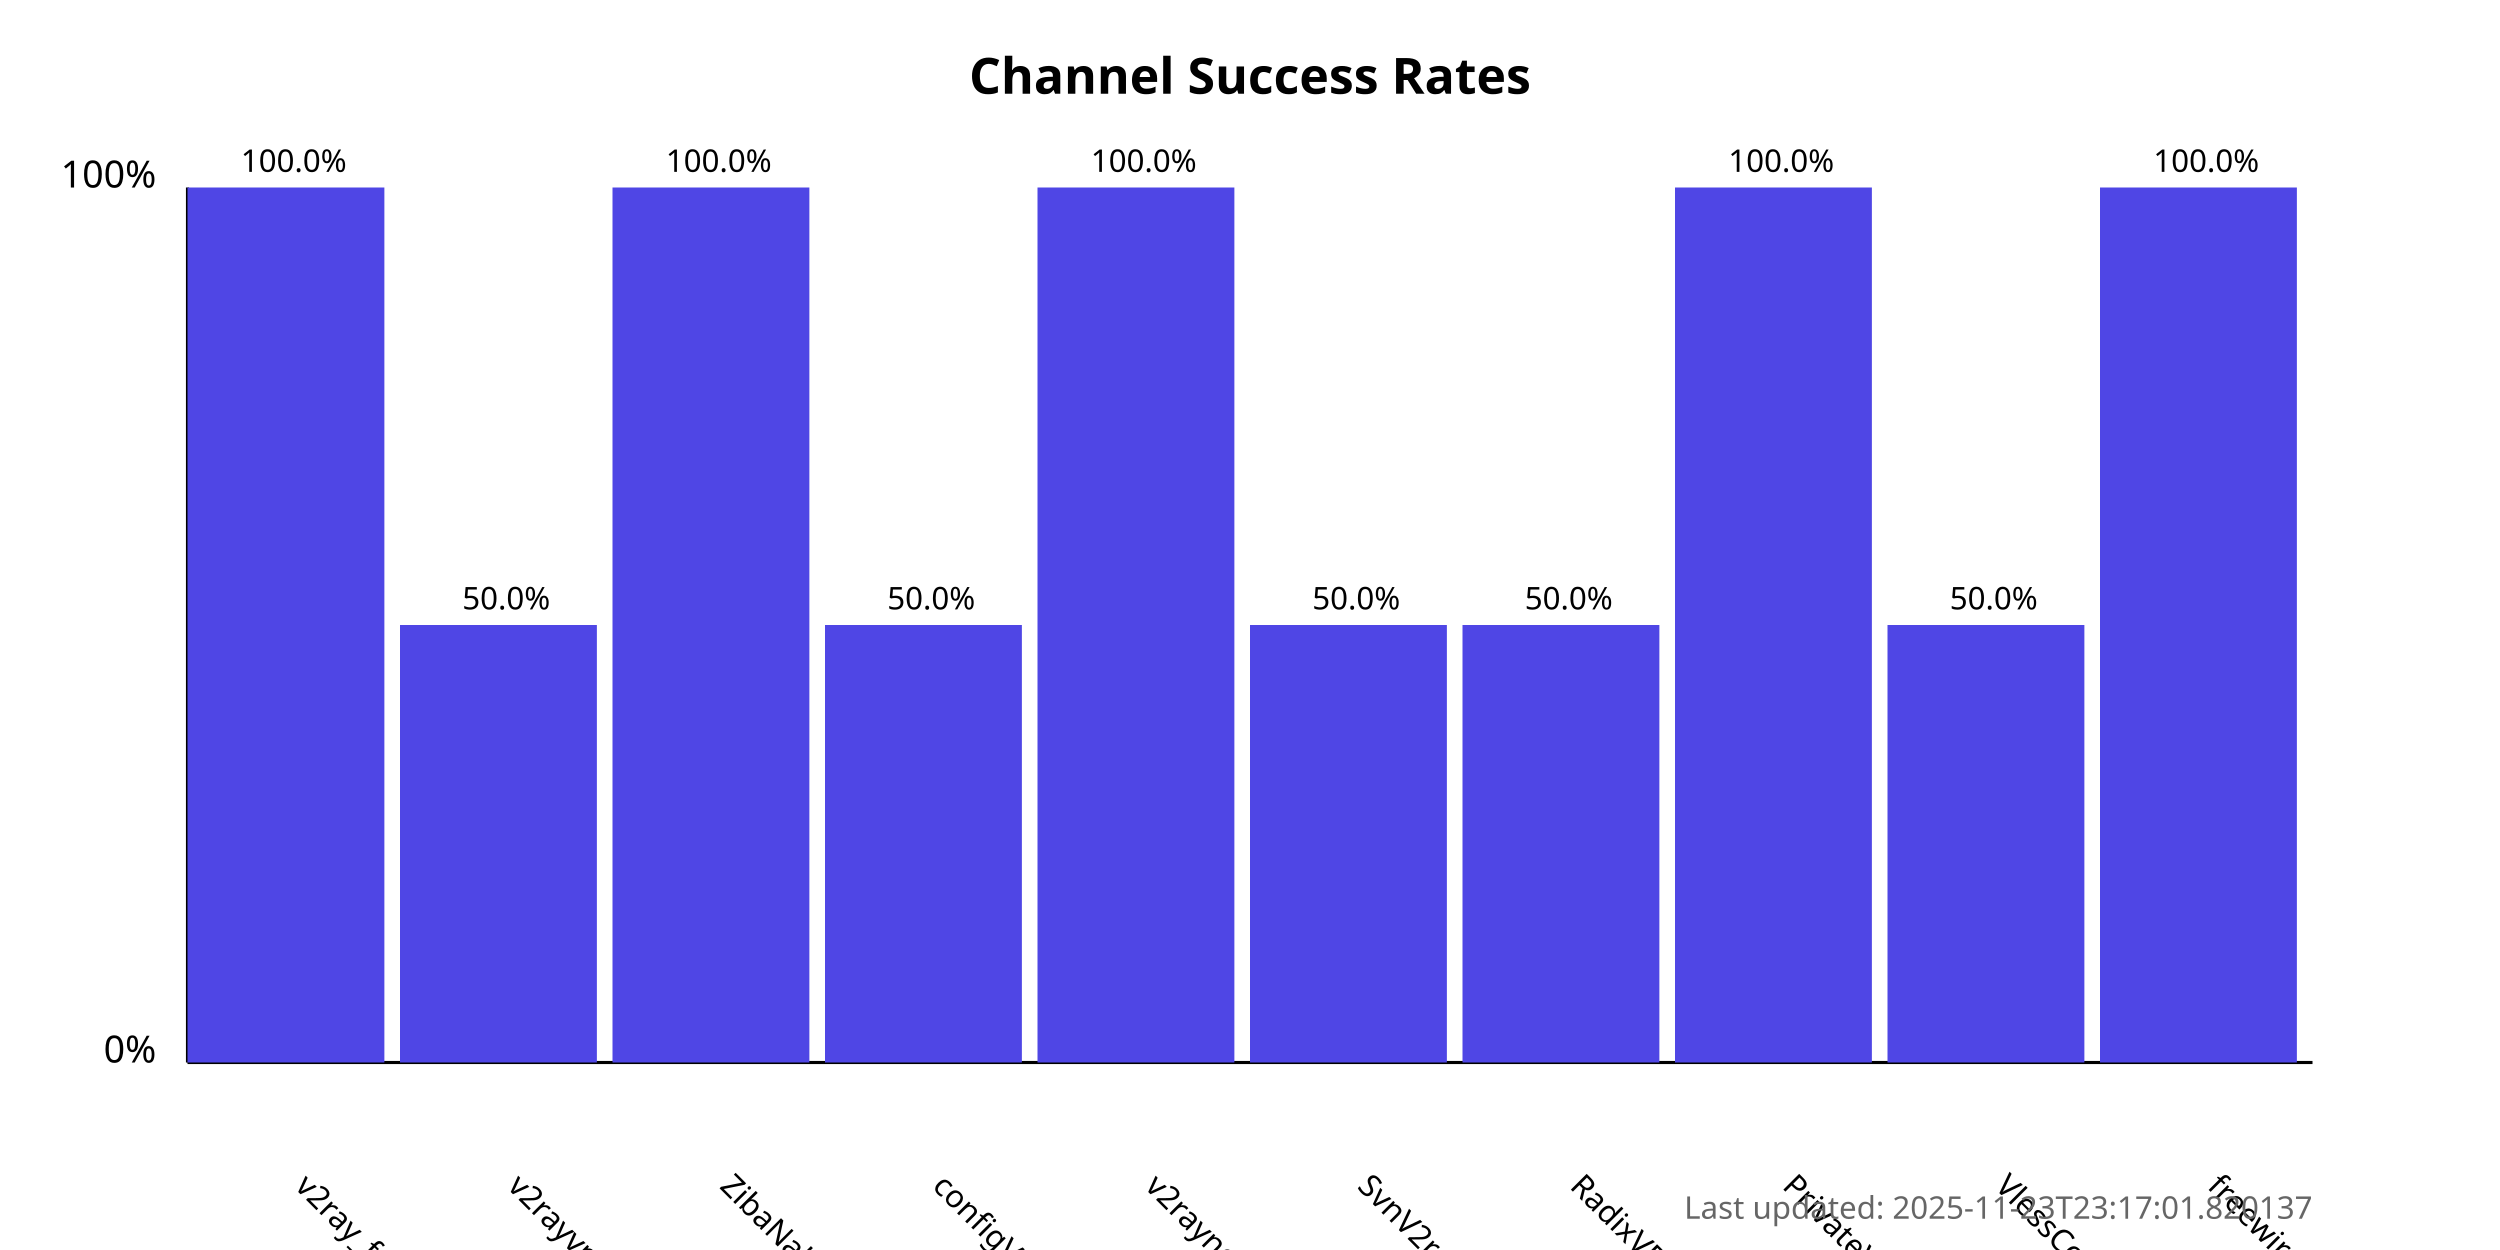
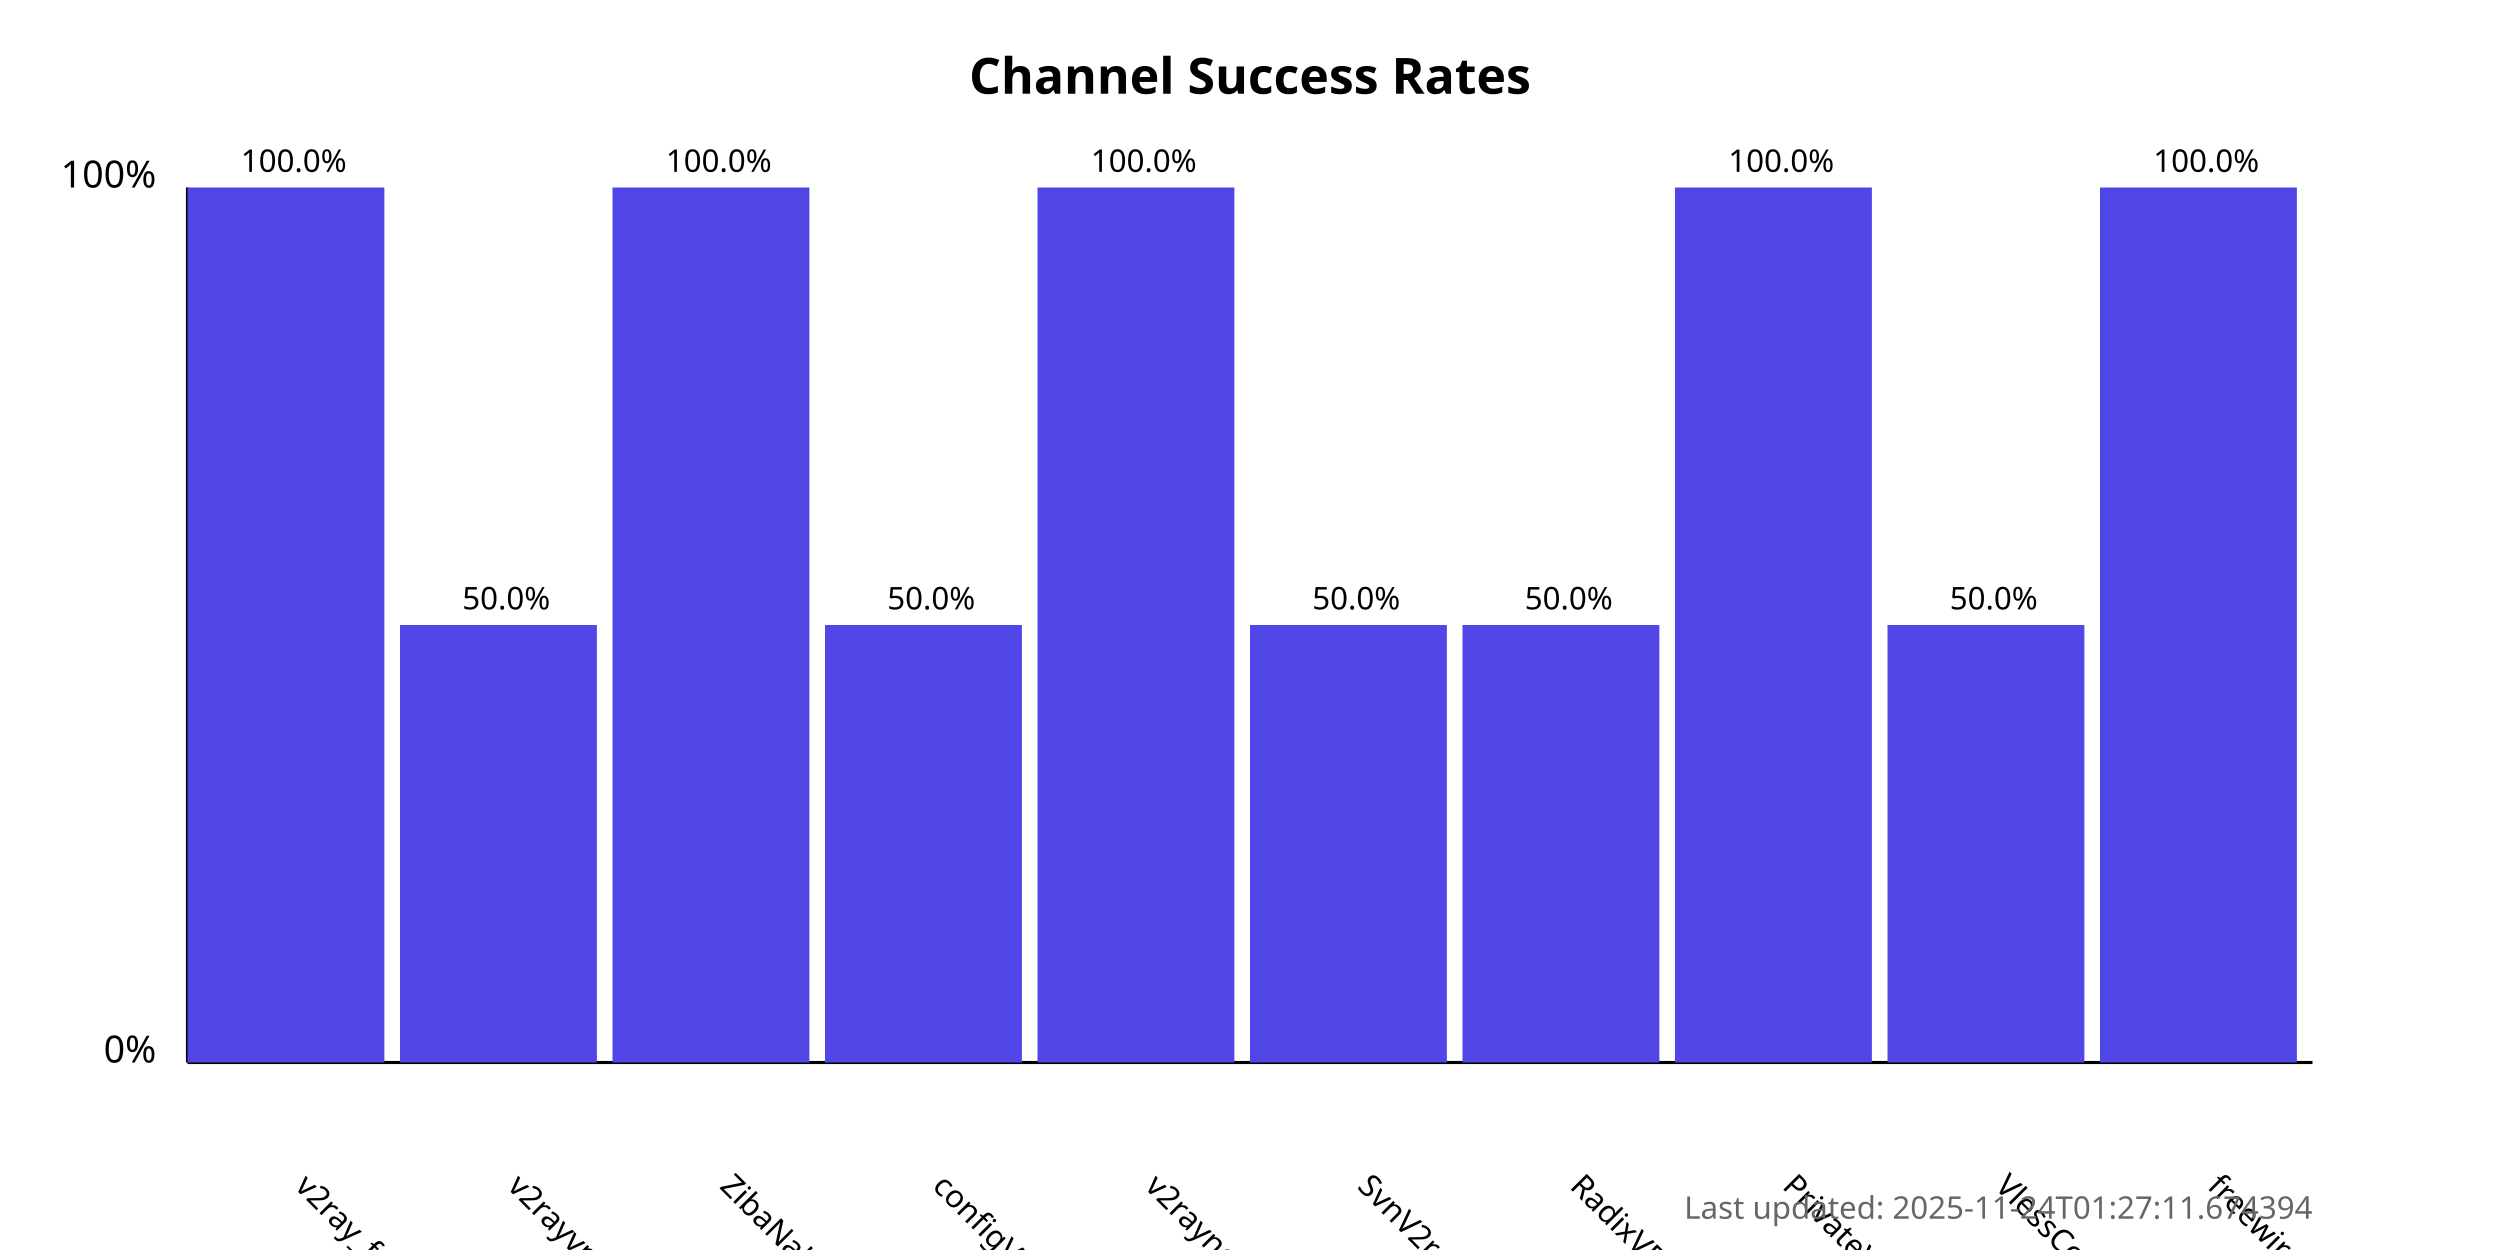
<svg xmlns="http://www.w3.org/2000/svg" width="800" height="400">
  <style>
            .chart-title { font: bold 16px sans-serif; }
            .axis-label { font: 12px sans-serif; }
            .tick-label { font: 10px sans-serif; }
            .bar { fill: #4f46e5; }
            .bar:hover { fill: #6366f1; }
            .timestamp { font: 10px sans-serif; fill: #666; }
        </style>
  <text x="400.0" y="30" text-anchor="middle" class="chart-title">
            Channel Success Rates
        </text>
  <line x1="60" y1="340" x2="60" y2="60" stroke="black" stroke-width="1" />
  <line x1="60" y1="340" x2="740" y2="340" stroke="black" stroke-width="1" />
  <text x="50" y="340" text-anchor="end" class="axis-label">0%</text>
  <text x="50" y="60" text-anchor="end" class="axis-label">100%</text>
  <g>
    <rect x="60" y="60.0" width="63.0" height="280.0" class="bar" />
    <text x="94.0" y="380" transform="rotate(45, 94.0, 380)" text-anchor="start" class="tick-label">
                v2ray_free_conf
            </text>
    <text x="94.0" y="55.0" text-anchor="middle" class="tick-label">
                100.0%
            </text>
  </g>
  <g>
    <rect x="128.0" y="200.0" width="63.0" height="140.0" class="bar" />
    <text x="162.0" y="380" transform="rotate(45, 162.0, 380)" text-anchor="start" class="tick-label">
                v2rayvpno
            </text>
    <text x="162.0" y="195.0" text-anchor="middle" class="tick-label">
                50.0%
            </text>
  </g>
  <g>
    <rect x="196.0" y="60.0" width="63.0" height="280.0" class="bar" />
    <text x="230.0" y="380" transform="rotate(45, 230.0, 380)" text-anchor="start" class="tick-label">
                ZibaNabz
            </text>
    <text x="230.0" y="55.0" text-anchor="middle" class="tick-label">
                100.0%
            </text>
  </g>
  <g>
    <rect x="264.0" y="200.0" width="63.0" height="140.0" class="bar" />
    <text x="298.0" y="380" transform="rotate(45, 298.0, 380)" text-anchor="start" class="tick-label">
                configV2rayForFree
            </text>
    <text x="298.0" y="195.0" text-anchor="middle" class="tick-label">
                50.0%
            </text>
  </g>
  <g>
    <rect x="332.0" y="60.0" width="63.0" height="280.0" class="bar" />
    <text x="366.0" y="380" transform="rotate(45, 366.0, 380)" text-anchor="start" class="tick-label">
                v2rayngvpn
            </text>
    <text x="366.0" y="55.0" text-anchor="middle" class="tick-label">
                100.0%
            </text>
  </g>
  <g>
    <rect x="400.0" y="200.0" width="63.0" height="140.0" class="bar" />
    <text x="434.0" y="380" transform="rotate(45, 434.0, 380)" text-anchor="start" class="tick-label">
                SvnV2ray
            </text>
    <text x="434.0" y="195.0" text-anchor="middle" class="tick-label">
                50.0%
            </text>
  </g>
  <g>
    <rect x="468.0" y="200.0" width="63.0" height="140.0" class="bar" />
    <text x="502.0" y="380" transform="rotate(45, 502.0, 380)" text-anchor="start" class="tick-label">
                RadixVPN
            </text>
    <text x="502.0" y="195.0" text-anchor="middle" class="tick-label">
                50.0%
            </text>
  </g>
  <g>
    <rect x="536.0" y="60.0" width="63.0" height="280.0" class="bar" />
    <text x="570.0" y="380" transform="rotate(45, 570.0, 380)" text-anchor="start" class="tick-label">
                PrivateVPNs
            </text>
    <text x="570.0" y="55.0" text-anchor="middle" class="tick-label">
                100.0%
            </text>
  </g>
  <g>
    <rect x="604.0" y="200.0" width="63.0" height="140.0" class="bar" />
    <text x="638.0" y="380" transform="rotate(45, 638.0, 380)" text-anchor="start" class="tick-label">
                VlessConfig
            </text>
    <text x="638.0" y="195.0" text-anchor="middle" class="tick-label">
                50.0%
            </text>
  </g>
  <g>
    <rect x="672.0" y="60.0" width="63.0" height="280.0" class="bar" />
    <text x="706.0" y="380" transform="rotate(45, 706.0, 380)" text-anchor="start" class="tick-label">
                freewireguard
            </text>
    <text x="706.0" y="55.0" text-anchor="middle" class="tick-label">
                100.0%
            </text>
  </g>
  <text x="740" y="390" text-anchor="end" class="timestamp">
-             Last updated: 2025-11-23T23:17:01.820137
+             Last updated: 2025-11-24T01:27:11.674394
        </text>
</svg>
